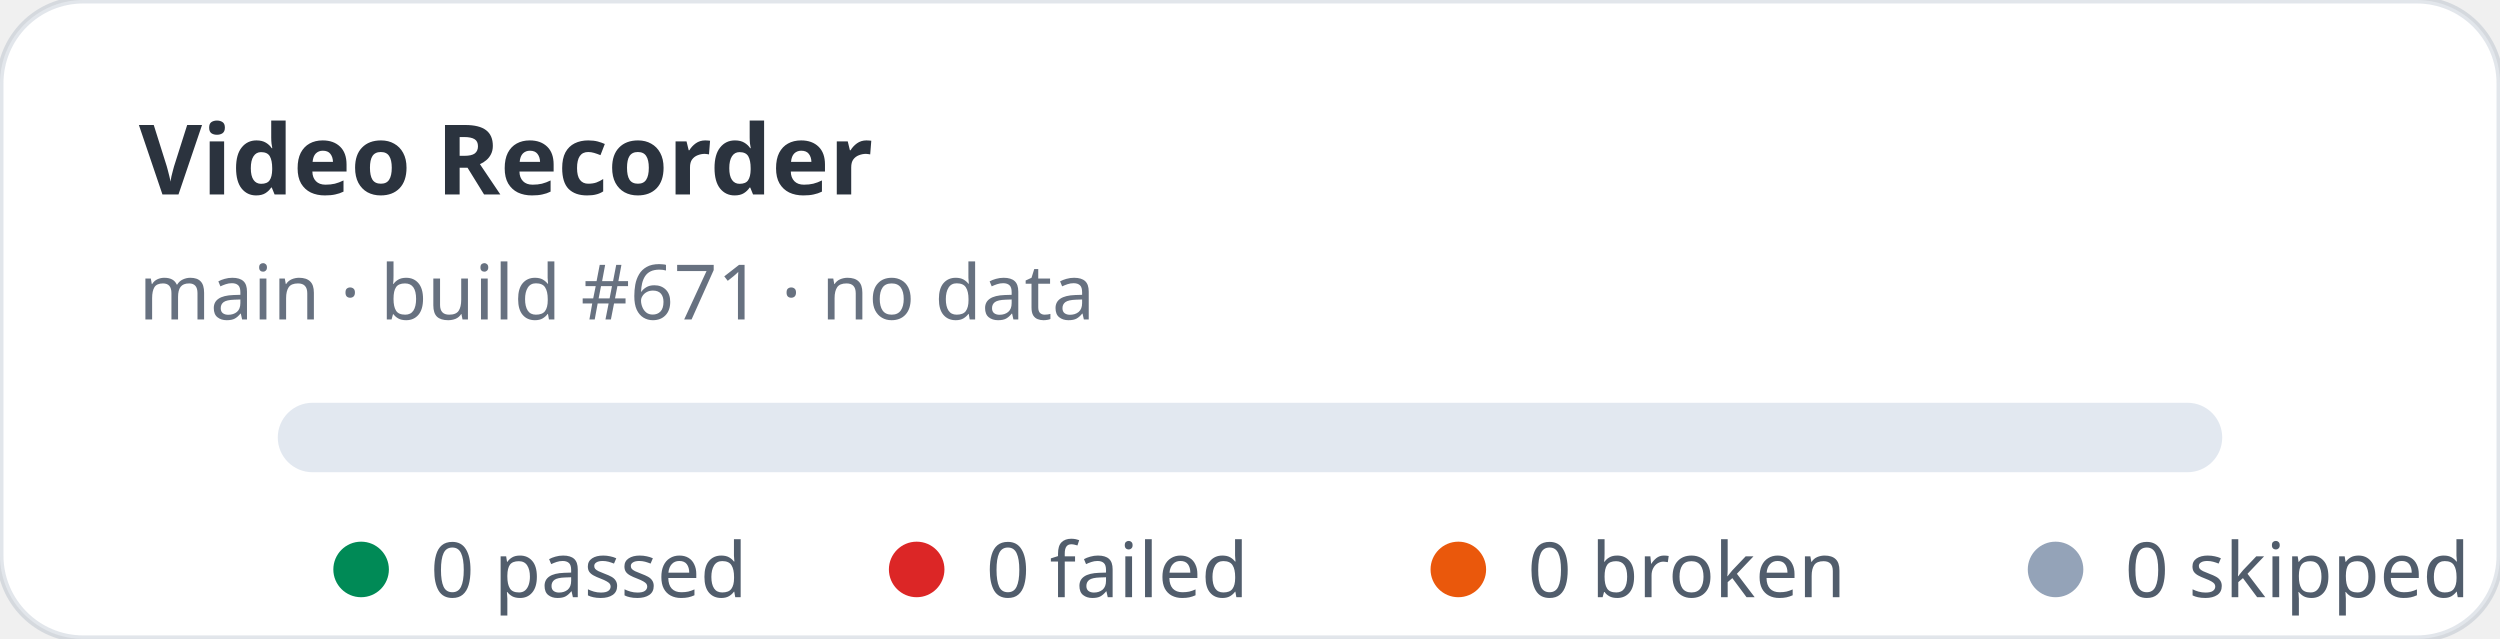
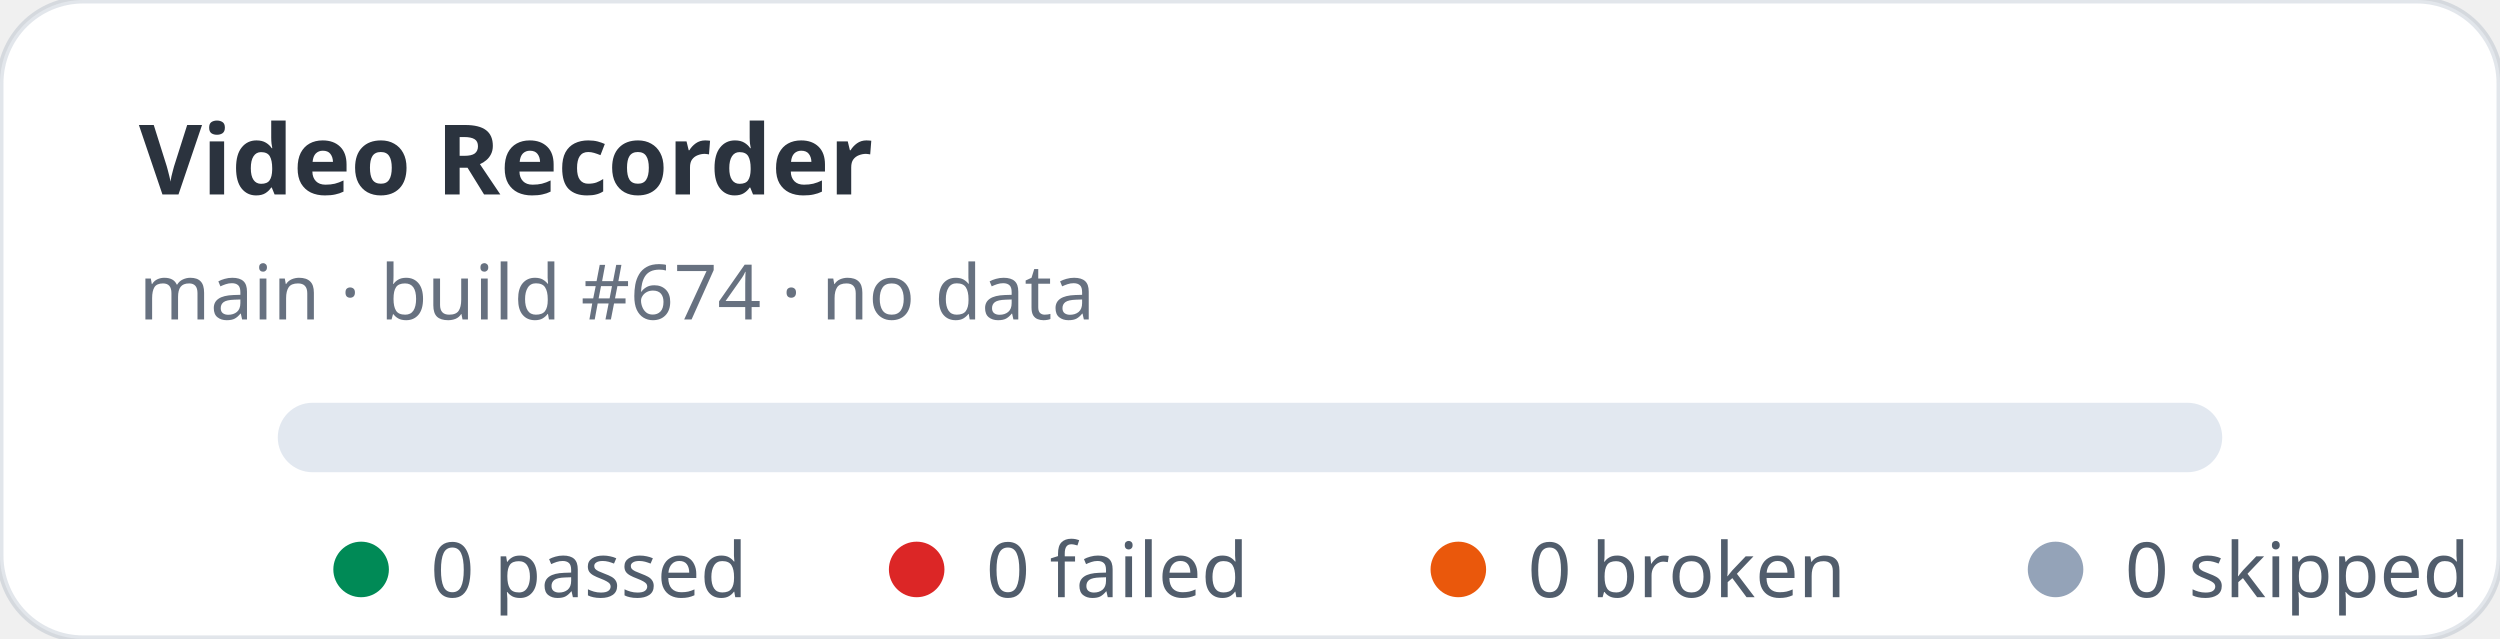
<svg xmlns="http://www.w3.org/2000/svg" width="360" height="92" viewBox="0 0 360 92" role="img" aria-label="Video Recorder stats: 0 passed, 0 failed">
  <rect width="360" height="92" rx="12" fill="#ffffff" stroke="rgba(11,48,86,0.12)" />
  <text x="20" y="28" fill="rgba(1,10,24,0.83)" font-family="ui-sans-serif,system-ui,sans-serif" font-size="14" font-weight="700">Video Recorder</text>
-   <text x="20" y="46" fill="rgba(2,19,44,0.6)" font-family="ui-sans-serif,system-ui,sans-serif" font-size="11">main · build #671 · no data</text>
+   <text x="20" y="46" fill="rgba(2,19,44,0.6)" font-family="ui-sans-serif,system-ui,sans-serif" font-size="11">main · build #674 · no data</text>
  <rect x="40" y="58" width="280" height="10" rx="5" fill="#e2e8f0" />
  <g font-family="ui-sans-serif,system-ui,sans-serif" font-size="11" fill="rgba(1,18,40,0.68)">
    <circle cx="52" cy="82" r="4" fill="#008a56" />
    <text x="62" y="86">0 passed</text>
    <circle cx="132" cy="82" r="4" fill="#dc2626" />
    <text x="142" y="86">0 failed</text>
    <circle cx="210" cy="82" r="4" fill="#ea580c" />
    <text x="220" y="86">0 broken</text>
    <circle cx="296" cy="82" r="4" fill="#94a3b8" />
    <text x="306" y="86">0 skipped</text>
  </g>
</svg>
